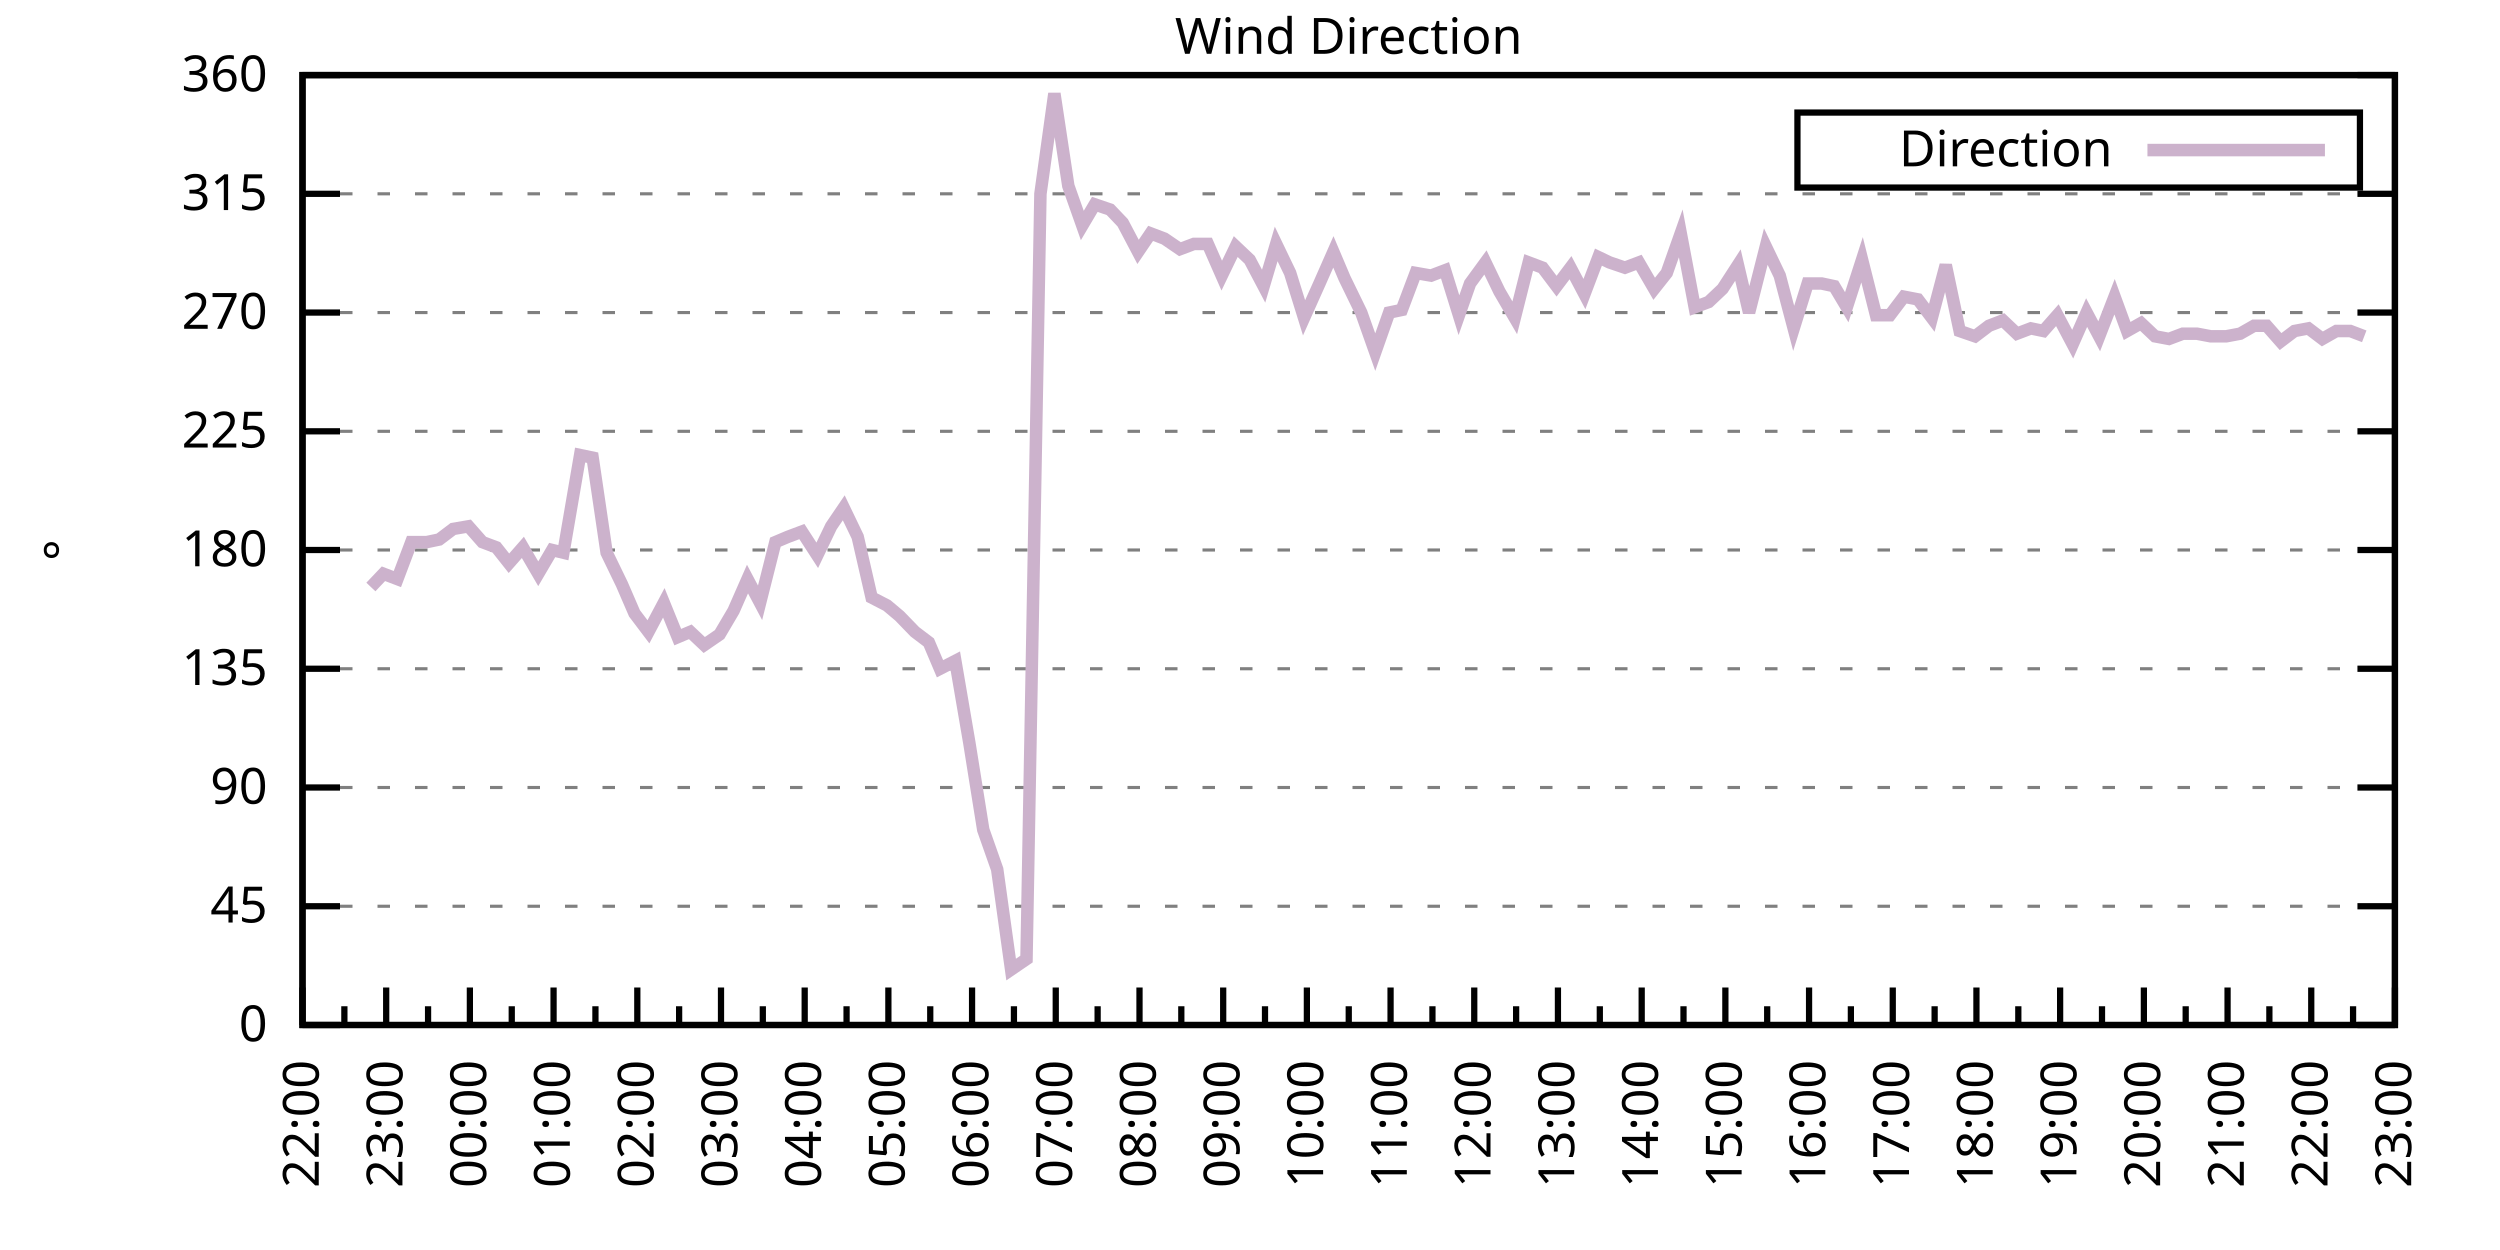
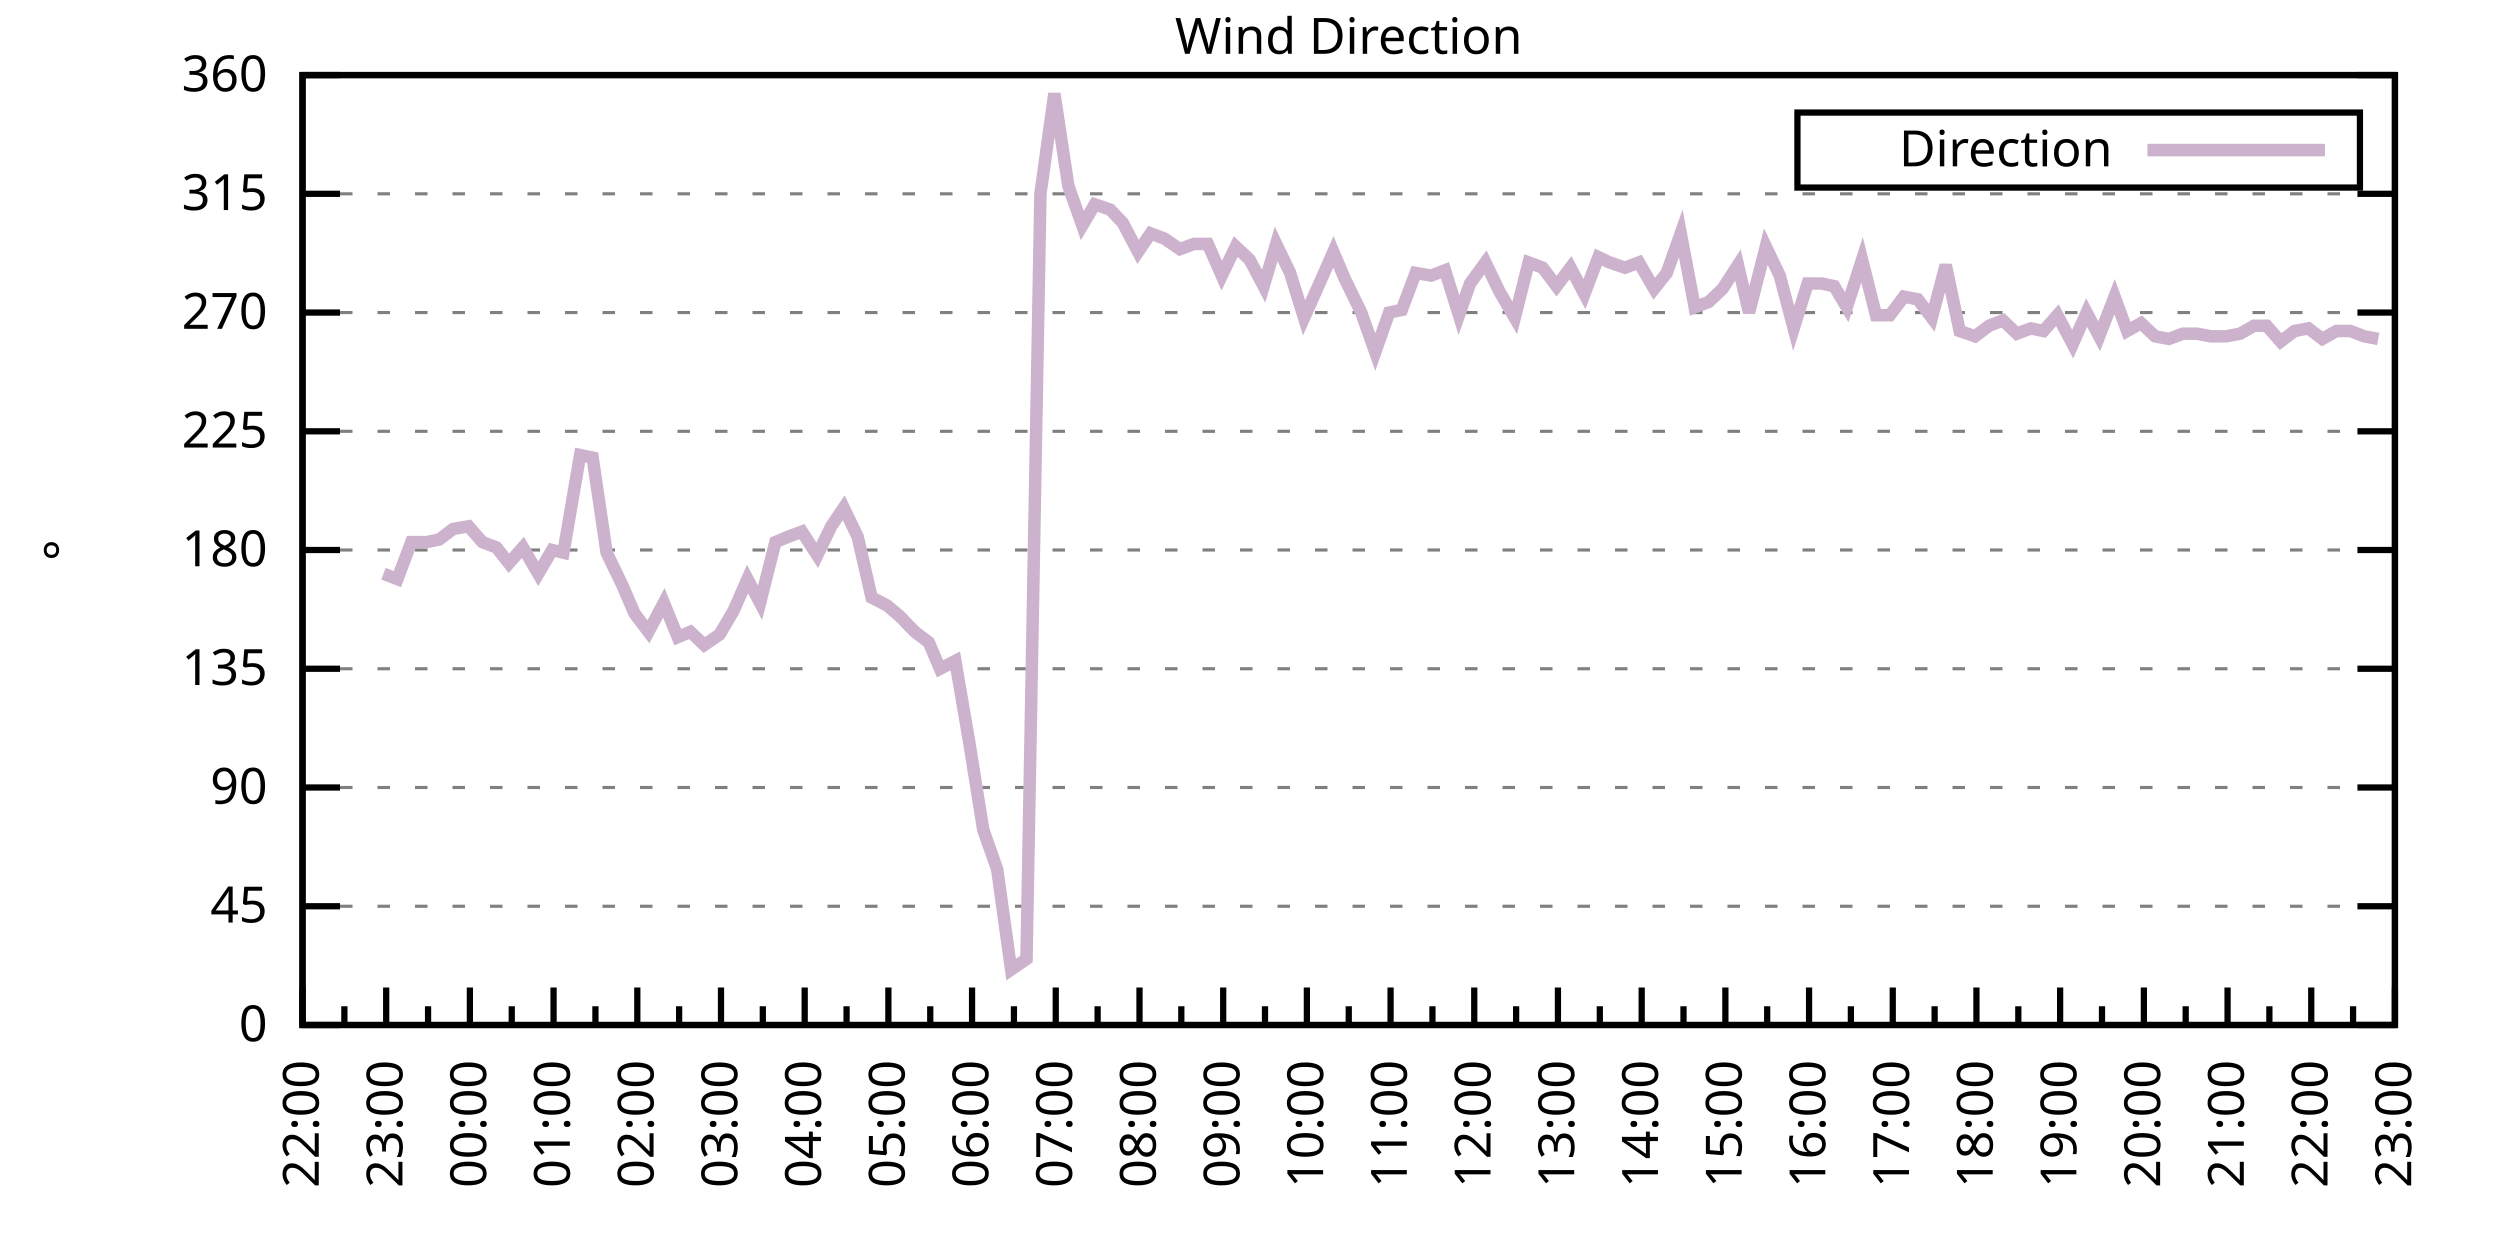
<svg xmlns="http://www.w3.org/2000/svg" xmlns:xlink="http://www.w3.org/1999/xlink" width="400" height="200" viewBox="0 0 400 200">
  <g id="gnuplot_canvas">
    <rect x="0" y="0" width="400" height="200" fill="none" />
    <defs>
      <circle id="gpDot" r="0.5" stroke-width="0.5" stroke="currentColor" />
      <path id="gpPt0" stroke-width="0.333" stroke="currentColor" d="M-1,0 h2 M0,-1 v2" />
      <path id="gpPt1" stroke-width="0.333" stroke="currentColor" d="M-1,-1 L1,1 M1,-1 L-1,1" />
      <path id="gpPt2" stroke-width="0.333" stroke="currentColor" d="M-1,0 L1,0 M0,-1 L0,1 M-1,-1 L1,1 M-1,1 L1,-1" />
      <rect id="gpPt3" stroke-width="0.333" stroke="currentColor" x="-1" y="-1" width="2" height="2" />
      <rect id="gpPt4" stroke-width="0.333" stroke="currentColor" fill="currentColor" x="-1" y="-1" width="2" height="2" />
      <circle id="gpPt5" stroke-width="0.333" stroke="currentColor" cx="0" cy="0" r="1" />
      <use xlink:href="#gpPt5" id="gpPt6" fill="currentColor" stroke="none" />
      <path id="gpPt7" stroke-width="0.333" stroke="currentColor" d="M0,-1.33 L-1.33,0.67 L1.33,0.67 z" />
      <use xlink:href="#gpPt7" id="gpPt8" fill="currentColor" stroke="none" />
      <use xlink:href="#gpPt7" id="gpPt9" stroke="currentColor" transform="rotate(180)" />
      <use xlink:href="#gpPt9" id="gpPt10" fill="currentColor" stroke="none" />
      <use xlink:href="#gpPt3" id="gpPt11" stroke="currentColor" transform="rotate(45)" />
      <use xlink:href="#gpPt11" id="gpPt12" fill="currentColor" stroke="none" />
      <path id="gpPt13" stroke-width="0.333" stroke="currentColor" d="M0,1.330 L1.265,0.411 L0.782,-1.067 L-0.782,-1.076 L-1.265,0.411 z" />
      <use xlink:href="#gpPt13" id="gpPt14" fill="currentColor" stroke="none" />
      <filter id="textbox" filterUnits="objectBoundingBox" x="0" y="0" height="1" width="1">
        <feFlood flood-color="white" flood-opacity="1" result="bgnd" />
        <feComposite in="SourceGraphic" in2="bgnd" operator="atop" />
      </filter>
      <filter id="greybox" filterUnits="objectBoundingBox" x="0" y="0" height="1" width="1">
        <feFlood flood-color="lightgrey" flood-opacity="1" result="grey" />
        <feComposite in="SourceGraphic" in2="grey" operator="atop" />
      </filter>
    </defs>
    <g fill="none" color="white" stroke="currentColor" stroke-width="1.00" stroke-linecap="butt" stroke-linejoin="miter">
</g>
    <g fill="none" color="black" stroke="currentColor" stroke-width="1.00" stroke-linecap="butt" stroke-linejoin="miter">
      <g stroke="none" shape-rendering="crispEdges">
        <polygon fill="rgb(255, 255, 255)" points="48.40,164.00 383.18,164.00 383.18,12.02 48.40,12.02 " />
      </g>
    </g>
    <g fill="none" color="black" stroke="currentColor" stroke-width="1.00" stroke-linecap="butt" stroke-linejoin="miter">
</g>
    <g fill="none" color="black" stroke="black" stroke-width="0.50" stroke-linecap="butt" stroke-linejoin="miter">
</g>
    <g fill="none" color="gray" stroke="currentColor" stroke-width="0.50" stroke-linecap="butt" stroke-linejoin="miter">
      <path stroke="gray" stroke-dasharray="2,4" class="gridline" d="M48.40,164.00 L383.19,164.00  " />
    </g>
    <g fill="none" color="gray" stroke="gray" stroke-width="1.00" stroke-linecap="butt" stroke-linejoin="miter">
</g>
    <g fill="none" color="black" stroke="currentColor" stroke-width="1.00" stroke-linecap="butt" stroke-linejoin="miter">
      <path stroke="black" d="M48.40,164.00 L54.40,164.00 M383.19,164.00 L377.19,164.00  " />
      <g transform="translate(42.80,166.60)" stroke="none" fill="black" font-family="Sans" font-size="8.00" text-anchor="end">
        <text>
          <tspan font-family="Sans"> 0</tspan>
        </text>
      </g>
    </g>
    <g fill="none" color="black" stroke="currentColor" stroke-width="1.00" stroke-linecap="butt" stroke-linejoin="miter">
</g>
    <g fill="none" color="black" stroke="black" stroke-width="0.50" stroke-linecap="butt" stroke-linejoin="miter">
</g>
    <g fill="none" color="gray" stroke="currentColor" stroke-width="0.50" stroke-linecap="butt" stroke-linejoin="miter">
      <path stroke="gray" stroke-dasharray="2,4" class="gridline" d="M48.40,145.00 L383.19,145.00  " />
    </g>
    <g fill="none" color="gray" stroke="gray" stroke-width="1.00" stroke-linecap="butt" stroke-linejoin="miter">
</g>
    <g fill="none" color="black" stroke="currentColor" stroke-width="1.00" stroke-linecap="butt" stroke-linejoin="miter">
      <path stroke="black" d="M48.40,145.00 L54.40,145.00 M383.19,145.00 L377.19,145.00  " />
      <g transform="translate(42.80,147.60)" stroke="none" fill="black" font-family="Sans" font-size="8.00" text-anchor="end">
        <text>
          <tspan font-family="Sans"> 45</tspan>
        </text>
      </g>
    </g>
    <g fill="none" color="black" stroke="currentColor" stroke-width="1.00" stroke-linecap="butt" stroke-linejoin="miter">
</g>
    <g fill="none" color="black" stroke="black" stroke-width="0.50" stroke-linecap="butt" stroke-linejoin="miter">
</g>
    <g fill="none" color="gray" stroke="currentColor" stroke-width="0.50" stroke-linecap="butt" stroke-linejoin="miter">
      <path stroke="gray" stroke-dasharray="2,4" class="gridline" d="M48.40,126.00 L383.19,126.00  " />
    </g>
    <g fill="none" color="gray" stroke="gray" stroke-width="1.00" stroke-linecap="butt" stroke-linejoin="miter">
</g>
    <g fill="none" color="black" stroke="currentColor" stroke-width="1.00" stroke-linecap="butt" stroke-linejoin="miter">
      <path stroke="black" d="M48.40,126.00 L54.40,126.00 M383.19,126.00 L377.19,126.00  " />
      <g transform="translate(42.80,128.60)" stroke="none" fill="black" font-family="Sans" font-size="8.00" text-anchor="end">
        <text>
          <tspan font-family="Sans"> 90</tspan>
        </text>
      </g>
    </g>
    <g fill="none" color="black" stroke="currentColor" stroke-width="1.00" stroke-linecap="butt" stroke-linejoin="miter">
</g>
    <g fill="none" color="black" stroke="black" stroke-width="0.50" stroke-linecap="butt" stroke-linejoin="miter">
</g>
    <g fill="none" color="gray" stroke="currentColor" stroke-width="0.50" stroke-linecap="butt" stroke-linejoin="miter">
      <path stroke="gray" stroke-dasharray="2,4" class="gridline" d="M48.40,107.00 L383.19,107.00  " />
    </g>
    <g fill="none" color="gray" stroke="gray" stroke-width="1.00" stroke-linecap="butt" stroke-linejoin="miter">
</g>
    <g fill="none" color="black" stroke="currentColor" stroke-width="1.00" stroke-linecap="butt" stroke-linejoin="miter">
      <path stroke="black" d="M48.40,107.00 L54.40,107.00 M383.19,107.00 L377.19,107.00  " />
      <g transform="translate(42.80,109.60)" stroke="none" fill="black" font-family="Sans" font-size="8.00" text-anchor="end">
        <text>
          <tspan font-family="Sans"> 135</tspan>
        </text>
      </g>
    </g>
    <g fill="none" color="black" stroke="currentColor" stroke-width="1.00" stroke-linecap="butt" stroke-linejoin="miter">
</g>
    <g fill="none" color="black" stroke="black" stroke-width="0.50" stroke-linecap="butt" stroke-linejoin="miter">
</g>
    <g fill="none" color="gray" stroke="currentColor" stroke-width="0.50" stroke-linecap="butt" stroke-linejoin="miter">
      <path stroke="gray" stroke-dasharray="2,4" class="gridline" d="M48.40,88.00 L383.19,88.00  " />
    </g>
    <g fill="none" color="gray" stroke="gray" stroke-width="1.00" stroke-linecap="butt" stroke-linejoin="miter">
</g>
    <g fill="none" color="black" stroke="currentColor" stroke-width="1.00" stroke-linecap="butt" stroke-linejoin="miter">
      <path stroke="black" d="M48.40,88.00 L54.40,88.00 M383.19,88.00 L377.19,88.00  " />
      <g transform="translate(42.80,90.60)" stroke="none" fill="black" font-family="Sans" font-size="8.00" text-anchor="end">
        <text>
          <tspan font-family="Sans"> 180</tspan>
        </text>
      </g>
    </g>
    <g fill="none" color="black" stroke="currentColor" stroke-width="1.00" stroke-linecap="butt" stroke-linejoin="miter">
</g>
    <g fill="none" color="black" stroke="black" stroke-width="0.50" stroke-linecap="butt" stroke-linejoin="miter">
</g>
    <g fill="none" color="gray" stroke="currentColor" stroke-width="0.50" stroke-linecap="butt" stroke-linejoin="miter">
      <path stroke="gray" stroke-dasharray="2,4" class="gridline" d="M48.40,69.01 L383.19,69.01  " />
    </g>
    <g fill="none" color="gray" stroke="gray" stroke-width="1.00" stroke-linecap="butt" stroke-linejoin="miter">
</g>
    <g fill="none" color="black" stroke="currentColor" stroke-width="1.00" stroke-linecap="butt" stroke-linejoin="miter">
      <path stroke="black" d="M48.40,69.01 L54.40,69.01 M383.19,69.01 L377.19,69.01  " />
      <g transform="translate(42.80,71.61)" stroke="none" fill="black" font-family="Sans" font-size="8.00" text-anchor="end">
        <text>
          <tspan font-family="Sans"> 225</tspan>
        </text>
      </g>
    </g>
    <g fill="none" color="black" stroke="currentColor" stroke-width="1.00" stroke-linecap="butt" stroke-linejoin="miter">
</g>
    <g fill="none" color="black" stroke="black" stroke-width="0.50" stroke-linecap="butt" stroke-linejoin="miter">
</g>
    <g fill="none" color="gray" stroke="currentColor" stroke-width="0.50" stroke-linecap="butt" stroke-linejoin="miter">
      <path stroke="gray" stroke-dasharray="2,4" class="gridline" d="M48.40,50.01 L383.19,50.01  " />
    </g>
    <g fill="none" color="gray" stroke="gray" stroke-width="1.00" stroke-linecap="butt" stroke-linejoin="miter">
</g>
    <g fill="none" color="black" stroke="currentColor" stroke-width="1.00" stroke-linecap="butt" stroke-linejoin="miter">
      <path stroke="black" d="M48.40,50.01 L54.40,50.01 M383.19,50.01 L377.19,50.01  " />
      <g transform="translate(42.80,52.61)" stroke="none" fill="black" font-family="Sans" font-size="8.00" text-anchor="end">
        <text>
          <tspan font-family="Sans"> 270</tspan>
        </text>
      </g>
    </g>
    <g fill="none" color="black" stroke="currentColor" stroke-width="1.00" stroke-linecap="butt" stroke-linejoin="miter">
</g>
    <g fill="none" color="black" stroke="black" stroke-width="0.50" stroke-linecap="butt" stroke-linejoin="miter">
</g>
    <g fill="none" color="gray" stroke="currentColor" stroke-width="0.50" stroke-linecap="butt" stroke-linejoin="miter">
      <path stroke="gray" stroke-dasharray="2,4" class="gridline" d="M48.40,31.01 L383.19,31.01  " />
    </g>
    <g fill="none" color="gray" stroke="gray" stroke-width="1.00" stroke-linecap="butt" stroke-linejoin="miter">
</g>
    <g fill="none" color="black" stroke="currentColor" stroke-width="1.00" stroke-linecap="butt" stroke-linejoin="miter">
      <path stroke="black" d="M48.40,31.01 L54.40,31.01 M383.19,31.01 L377.19,31.01  " />
      <g transform="translate(42.80,33.61)" stroke="none" fill="black" font-family="Sans" font-size="8.00" text-anchor="end">
        <text>
          <tspan font-family="Sans"> 315</tspan>
        </text>
      </g>
    </g>
    <g fill="none" color="black" stroke="currentColor" stroke-width="1.00" stroke-linecap="butt" stroke-linejoin="miter">
</g>
    <g fill="none" color="black" stroke="black" stroke-width="0.50" stroke-linecap="butt" stroke-linejoin="miter">
</g>
    <g fill="none" color="gray" stroke="currentColor" stroke-width="0.50" stroke-linecap="butt" stroke-linejoin="miter">
      <path stroke="gray" stroke-dasharray="2,4" class="gridline" d="M48.40,12.01 L383.19,12.01  " />
    </g>
    <g fill="none" color="gray" stroke="gray" stroke-width="1.00" stroke-linecap="butt" stroke-linejoin="miter">
</g>
    <g fill="none" color="black" stroke="currentColor" stroke-width="1.00" stroke-linecap="butt" stroke-linejoin="miter">
      <path stroke="black" d="M48.40,12.01 L54.40,12.01 M383.19,12.01 L377.19,12.01  " />
      <g transform="translate(42.80,14.61)" stroke="none" fill="black" font-family="Sans" font-size="8.00" text-anchor="end">
        <text>
          <tspan font-family="Sans"> 360</tspan>
        </text>
      </g>
    </g>
    <g fill="none" color="black" stroke="currentColor" stroke-width="1.00" stroke-linecap="butt" stroke-linejoin="miter">
      <path stroke="black" d="M48.40,164.00 L48.40,158.00  " />
      <g transform="translate(51.00,169.60) rotate(270)" stroke="none" fill="black" font-family="Sans" font-size="8.00" text-anchor="end">
        <text>
          <tspan font-family="Sans">22:00</tspan>
        </text>
      </g>
    </g>
    <g fill="none" color="black" stroke="currentColor" stroke-width="1.00" stroke-linecap="butt" stroke-linejoin="miter">
      <path stroke="black" d="M55.10,164.00 L55.10,161.00 M61.79,164.00 L61.79,158.00  " />
      <g transform="translate(64.39,169.60) rotate(270)" stroke="none" fill="black" font-family="Sans" font-size="8.00" text-anchor="end">
        <text>
          <tspan font-family="Sans">23:00</tspan>
        </text>
      </g>
    </g>
    <g fill="none" color="black" stroke="currentColor" stroke-width="1.00" stroke-linecap="butt" stroke-linejoin="miter">
      <path stroke="black" d="M68.49,164.00 L68.49,161.00 M75.18,164.00 L75.18,158.00  " />
      <g transform="translate(77.78,169.60) rotate(270)" stroke="none" fill="black" font-family="Sans" font-size="8.00" text-anchor="end">
        <text>
          <tspan font-family="Sans">00:00</tspan>
        </text>
      </g>
    </g>
    <g fill="none" color="black" stroke="currentColor" stroke-width="1.00" stroke-linecap="butt" stroke-linejoin="miter">
      <path stroke="black" d="M81.88,164.00 L81.88,161.00 M88.57,164.00 L88.57,158.00  " />
      <g transform="translate(91.17,169.60) rotate(270)" stroke="none" fill="black" font-family="Sans" font-size="8.00" text-anchor="end">
        <text>
          <tspan font-family="Sans">01:00</tspan>
        </text>
      </g>
    </g>
    <g fill="none" color="black" stroke="currentColor" stroke-width="1.00" stroke-linecap="butt" stroke-linejoin="miter">
      <path stroke="black" d="M95.27,164.00 L95.27,161.00 M101.97,164.00 L101.97,158.00  " />
      <g transform="translate(104.57,169.60) rotate(270)" stroke="none" fill="black" font-family="Sans" font-size="8.00" text-anchor="end">
        <text>
          <tspan font-family="Sans">02:00</tspan>
        </text>
      </g>
    </g>
    <g fill="none" color="black" stroke="currentColor" stroke-width="1.00" stroke-linecap="butt" stroke-linejoin="miter">
      <path stroke="black" d="M108.66,164.00 L108.66,161.00 M115.36,164.00 L115.36,158.00  " />
      <g transform="translate(117.96,169.60) rotate(270)" stroke="none" fill="black" font-family="Sans" font-size="8.00" text-anchor="end">
        <text>
          <tspan font-family="Sans">03:00</tspan>
        </text>
      </g>
    </g>
    <g fill="none" color="black" stroke="currentColor" stroke-width="1.00" stroke-linecap="butt" stroke-linejoin="miter">
      <path stroke="black" d="M122.05,164.00 L122.05,161.00 M128.75,164.00 L128.75,158.00  " />
      <g transform="translate(131.35,169.60) rotate(270)" stroke="none" fill="black" font-family="Sans" font-size="8.00" text-anchor="end">
        <text>
          <tspan font-family="Sans">04:00</tspan>
        </text>
      </g>
    </g>
    <g fill="none" color="black" stroke="currentColor" stroke-width="1.00" stroke-linecap="butt" stroke-linejoin="miter">
      <path stroke="black" d="M135.45,164.00 L135.45,161.00 M142.14,164.00 L142.14,158.00  " />
      <g transform="translate(144.74,169.60) rotate(270)" stroke="none" fill="black" font-family="Sans" font-size="8.00" text-anchor="end">
        <text>
          <tspan font-family="Sans">05:00</tspan>
        </text>
      </g>
    </g>
    <g fill="none" color="black" stroke="currentColor" stroke-width="1.00" stroke-linecap="butt" stroke-linejoin="miter">
      <path stroke="black" d="M148.84,164.00 L148.84,161.00 M155.53,164.00 L155.53,158.00  " />
      <g transform="translate(158.13,169.60) rotate(270)" stroke="none" fill="black" font-family="Sans" font-size="8.00" text-anchor="end">
        <text>
          <tspan font-family="Sans">06:00</tspan>
        </text>
      </g>
    </g>
    <g fill="none" color="black" stroke="currentColor" stroke-width="1.00" stroke-linecap="butt" stroke-linejoin="miter">
      <path stroke="black" d="M162.23,164.00 L162.23,161.00 M168.92,164.00 L168.92,158.00  " />
      <g transform="translate(171.52,169.60) rotate(270)" stroke="none" fill="black" font-family="Sans" font-size="8.00" text-anchor="end">
        <text>
          <tspan font-family="Sans">07:00</tspan>
        </text>
      </g>
    </g>
    <g fill="none" color="black" stroke="currentColor" stroke-width="1.00" stroke-linecap="butt" stroke-linejoin="miter">
      <path stroke="black" d="M175.62,164.00 L175.62,161.00 M182.32,164.00 L182.32,158.00  " />
      <g transform="translate(184.92,169.60) rotate(270)" stroke="none" fill="black" font-family="Sans" font-size="8.00" text-anchor="end">
        <text>
          <tspan font-family="Sans">08:00</tspan>
        </text>
      </g>
    </g>
    <g fill="none" color="black" stroke="currentColor" stroke-width="1.00" stroke-linecap="butt" stroke-linejoin="miter">
      <path stroke="black" d="M189.01,164.00 L189.01,161.00 M195.71,164.00 L195.71,158.00  " />
      <g transform="translate(198.31,169.60) rotate(270)" stroke="none" fill="black" font-family="Sans" font-size="8.00" text-anchor="end">
        <text>
          <tspan font-family="Sans">09:00</tspan>
        </text>
      </g>
    </g>
    <g fill="none" color="black" stroke="currentColor" stroke-width="1.00" stroke-linecap="butt" stroke-linejoin="miter">
      <path stroke="black" d="M202.40,164.00 L202.40,161.00 M209.10,164.00 L209.10,158.00  " />
      <g transform="translate(211.70,169.60) rotate(270)" stroke="none" fill="black" font-family="Sans" font-size="8.00" text-anchor="end">
        <text>
          <tspan font-family="Sans">10:00</tspan>
        </text>
      </g>
    </g>
    <g fill="none" color="black" stroke="currentColor" stroke-width="1.00" stroke-linecap="butt" stroke-linejoin="miter">
      <path stroke="black" d="M215.80,164.00 L215.80,161.00 M222.49,164.00 L222.49,158.00  " />
      <g transform="translate(225.09,169.60) rotate(270)" stroke="none" fill="black" font-family="Sans" font-size="8.00" text-anchor="end">
        <text>
          <tspan font-family="Sans">11:00</tspan>
        </text>
      </g>
    </g>
    <g fill="none" color="black" stroke="currentColor" stroke-width="1.00" stroke-linecap="butt" stroke-linejoin="miter">
      <path stroke="black" d="M229.19,164.00 L229.19,161.00 M235.88,164.00 L235.88,158.00  " />
      <g transform="translate(238.48,169.60) rotate(270)" stroke="none" fill="black" font-family="Sans" font-size="8.00" text-anchor="end">
        <text>
          <tspan font-family="Sans">12:00</tspan>
        </text>
      </g>
    </g>
    <g fill="none" color="black" stroke="currentColor" stroke-width="1.00" stroke-linecap="butt" stroke-linejoin="miter">
      <path stroke="black" d="M242.58,164.00 L242.58,161.00 M249.27,164.00 L249.27,158.00  " />
      <g transform="translate(251.87,169.60) rotate(270)" stroke="none" fill="black" font-family="Sans" font-size="8.00" text-anchor="end">
        <text>
          <tspan font-family="Sans">13:00</tspan>
        </text>
      </g>
    </g>
    <g fill="none" color="black" stroke="currentColor" stroke-width="1.00" stroke-linecap="butt" stroke-linejoin="miter">
      <path stroke="black" d="M255.97,164.00 L255.97,161.00 M262.67,164.00 L262.67,158.00  " />
      <g transform="translate(265.27,169.60) rotate(270)" stroke="none" fill="black" font-family="Sans" font-size="8.00" text-anchor="end">
        <text>
          <tspan font-family="Sans">14:00</tspan>
        </text>
      </g>
    </g>
    <g fill="none" color="black" stroke="currentColor" stroke-width="1.00" stroke-linecap="butt" stroke-linejoin="miter">
      <path stroke="black" d="M269.36,164.00 L269.36,161.00 M276.06,164.00 L276.06,158.00  " />
      <g transform="translate(278.66,169.60) rotate(270)" stroke="none" fill="black" font-family="Sans" font-size="8.00" text-anchor="end">
        <text>
          <tspan font-family="Sans">15:00</tspan>
        </text>
      </g>
    </g>
    <g fill="none" color="black" stroke="currentColor" stroke-width="1.00" stroke-linecap="butt" stroke-linejoin="miter">
      <path stroke="black" d="M282.75,164.00 L282.75,161.00 M289.45,164.00 L289.45,158.00  " />
      <g transform="translate(292.05,169.60) rotate(270)" stroke="none" fill="black" font-family="Sans" font-size="8.00" text-anchor="end">
        <text>
          <tspan font-family="Sans">16:00</tspan>
        </text>
      </g>
    </g>
    <g fill="none" color="black" stroke="currentColor" stroke-width="1.00" stroke-linecap="butt" stroke-linejoin="miter">
      <path stroke="black" d="M296.14,164.00 L296.14,161.00 M302.84,164.00 L302.84,158.00  " />
      <g transform="translate(305.44,169.60) rotate(270)" stroke="none" fill="black" font-family="Sans" font-size="8.00" text-anchor="end">
        <text>
          <tspan font-family="Sans">17:00</tspan>
        </text>
      </g>
    </g>
    <g fill="none" color="black" stroke="currentColor" stroke-width="1.00" stroke-linecap="butt" stroke-linejoin="miter">
      <path stroke="black" d="M309.54,164.00 L309.54,161.00 M316.23,164.00 L316.23,158.00  " />
      <g transform="translate(318.83,169.60) rotate(270)" stroke="none" fill="black" font-family="Sans" font-size="8.00" text-anchor="end">
        <text>
          <tspan font-family="Sans">18:00</tspan>
        </text>
      </g>
    </g>
    <g fill="none" color="black" stroke="currentColor" stroke-width="1.00" stroke-linecap="butt" stroke-linejoin="miter">
      <path stroke="black" d="M322.93,164.00 L322.93,161.00 M329.62,164.00 L329.62,158.00  " />
      <g transform="translate(332.22,169.60) rotate(270)" stroke="none" fill="black" font-family="Sans" font-size="8.00" text-anchor="end">
        <text>
          <tspan font-family="Sans">19:00</tspan>
        </text>
      </g>
    </g>
    <g fill="none" color="black" stroke="currentColor" stroke-width="1.00" stroke-linecap="butt" stroke-linejoin="miter">
      <path stroke="black" d="M336.32,164.00 L336.32,161.00 M343.02,164.00 L343.02,158.00  " />
      <g transform="translate(345.62,169.60) rotate(270)" stroke="none" fill="black" font-family="Sans" font-size="8.00" text-anchor="end">
        <text>
          <tspan font-family="Sans">20:00</tspan>
        </text>
      </g>
    </g>
    <g fill="none" color="black" stroke="currentColor" stroke-width="1.00" stroke-linecap="butt" stroke-linejoin="miter">
      <path stroke="black" d="M349.71,164.00 L349.71,161.00 M356.41,164.00 L356.41,158.00  " />
      <g transform="translate(359.01,169.60) rotate(270)" stroke="none" fill="black" font-family="Sans" font-size="8.00" text-anchor="end">
        <text>
          <tspan font-family="Sans">21:00</tspan>
        </text>
      </g>
    </g>
    <g fill="none" color="black" stroke="currentColor" stroke-width="1.00" stroke-linecap="butt" stroke-linejoin="miter">
      <path stroke="black" d="M363.10,164.00 L363.10,161.00 M369.80,164.00 L369.80,158.00  " />
      <g transform="translate(372.40,169.60) rotate(270)" stroke="none" fill="black" font-family="Sans" font-size="8.00" text-anchor="end">
        <text>
          <tspan font-family="Sans">22:00</tspan>
        </text>
      </g>
    </g>
    <g fill="none" color="black" stroke="currentColor" stroke-width="1.00" stroke-linecap="butt" stroke-linejoin="miter">
      <path stroke="black" d="M376.49,164.00 L376.49,161.00 M383.19,164.00 L383.19,158.00  " />
      <g transform="translate(385.79,169.60) rotate(270)" stroke="none" fill="black" font-family="Sans" font-size="8.00" text-anchor="end">
        <text>
          <tspan font-family="Sans">23:00</tspan>
        </text>
      </g>
    </g>
    <g fill="none" color="black" stroke="currentColor" stroke-width="1.00" stroke-linecap="butt" stroke-linejoin="miter">
</g>
    <g fill="none" color="black" stroke="currentColor" stroke-width="1.00" stroke-linecap="butt" stroke-linejoin="miter">
      <path stroke="black" d="M48.40,12.01 L48.40,164.00 L383.19,164.00 L383.19,12.01 L48.40,12.01 Z  " />
    </g>
    <g fill="none" color="black" stroke="currentColor" stroke-width="1.00" stroke-linecap="butt" stroke-linejoin="miter">
      <g transform="translate(12.80,88.01) rotate(270)" stroke="none" fill="black" font-family="Sans" font-size="8.00" text-anchor="middle">
        <text>
          <tspan font-family="Sans">°</tspan>
        </text>
      </g>
    </g>
    <g fill="none" color="black" stroke="currentColor" stroke-width="1.00" stroke-linecap="butt" stroke-linejoin="miter">
</g>
    <g fill="none" color="black" stroke="currentColor" stroke-width="1.00" stroke-linecap="butt" stroke-linejoin="miter">
      <path stroke="black" d="M287.59,30.01 L287.59,18.01 L377.59,18.01 L377.59,30.01 L287.59,30.01 Z  " />
    </g>
    <g id="Wind_direction_plot_1">
      <g fill="none" color="white" stroke="black" stroke-width="2.00" stroke-linecap="butt" stroke-linejoin="miter">
</g>
      <g fill="none" color="black" stroke="currentColor" stroke-width="2.00" stroke-linecap="butt" stroke-linejoin="miter">
        <g transform="translate(337.99,26.61)" stroke="none" fill="black" font-family="Sans" font-size="8.00" text-anchor="end">
          <text>
            <tspan font-family="Sans">Direction</tspan>
          </text>
        </g>
      </g>
      <g fill="none" color="black" stroke="currentColor" stroke-width="2.00" stroke-linecap="butt" stroke-linejoin="miter">
-         <path stroke="rgb(204, 178, 204)" d="M343.59,24.01 L371.99,24.01 M59.34,93.92 L61.35,91.80 L63.58,92.65 L65.81,86.74 L68.26,86.74 L70.27,86.32   L72.50,84.63 L74.96,84.21 L77.19,86.74 L79.42,87.58 L81.43,90.12 L83.66,87.58 L86.12,91.80 L88.35,88.00   L90.14,88.43 L92.82,72.81 L94.82,73.23 L97.06,88.43 L99.51,93.49 L101.52,98.14 L103.75,101.09 L106.21,96.45   L108.44,101.94 L110.45,101.09 L112.68,103.20 L115.13,101.52 L117.37,97.72 L119.60,92.65 L121.61,96.45 L124.06,86.74   L126.07,85.89 L128.30,85.05 L130.76,88.85 L132.99,84.21 L135.00,81.25 L137.23,85.89 L139.46,95.60 L141.92,96.87   L143.93,98.56 L146.38,101.09 L148.61,102.78 L150.40,107.00 L152.85,105.74 L155.09,118.83 L157.32,132.76 L159.55,139.09   L161.78,155.13 L164.24,153.45 L166.47,31.01 L168.70,14.97 L170.93,29.74 L173.17,36.08 L175.17,32.70 L177.63,33.54   L179.64,35.65 L182.09,40.30 L184.10,37.34 L186.33,38.19 L188.79,39.87 L191.02,39.03 L193.25,39.03 L195.48,44.10   L197.72,39.45 L199.95,41.56 L202.18,45.79 L204.19,39.03 L206.42,43.67 L208.65,50.85 L211.11,45.36 L213.34,40.30   L215.13,44.52 L217.80,50.01 L220.04,56.34 L222.27,50.01 L224.28,49.59 L226.51,43.67 L228.96,44.10 L231.20,43.25   L233.43,50.43 L235.21,45.36 L237.67,41.99 L239.90,46.63 L242.36,50.85 L244.59,41.99 L246.82,42.83 L249.05,45.79   L251.28,42.83 L253.51,47.05 L255.75,41.14 L257.53,41.99 L259.99,42.83 L262.22,41.99 L264.67,46.21 L266.68,43.67   L268.92,37.34 L271.15,49.16 L273.38,48.32 L275.61,46.21 L278.07,42.41 L279.85,50.01 L282.53,39.45 L284.76,44.10   L286.99,52.54 L289.23,45.36 L291.46,45.36 L293.47,45.79 L295.48,49.16 L297.93,41.56 L300.16,50.43 L302.39,50.43   L304.63,47.47 L306.86,47.90 L309.09,50.85 L311.32,42.41 L313.55,52.96 L316.01,53.81 L318.24,52.12 L320.47,51.27   L322.70,53.39 L324.94,52.54 L326.95,52.96 L329.18,50.43 L331.63,55.07 L333.86,50.01 L335.87,53.81 L338.33,47.47   L340.34,52.96 L342.57,51.70 L344.80,53.81 L347.03,54.23 L349.26,53.39 L351.50,53.39 L353.73,53.81 L356.18,53.81   L358.42,53.39 L360.65,52.12 L362.66,52.12 L364.89,54.65 L367.12,52.96 L369.35,52.54 L371.58,54.23 L373.82,52.96   L376.05,52.96 L378.28,53.81  " />
+         <path stroke="rgb(204, 178, 204)" d="M343.59,24.01 L371.99,24.01 M61.35,91.80 L63.58,92.65 L65.81,86.74 L68.26,86.74 L70.27,86.32 L72.50,84.63   L74.96,84.21 L77.19,86.74 L79.42,87.58 L81.43,90.12 L83.66,87.58 L86.12,91.80 L88.35,88.00 L90.14,88.43   L92.82,72.81 L94.82,73.23 L97.06,88.43 L99.51,93.49 L101.52,98.14 L103.75,101.09 L106.21,96.45 L108.44,101.94   L110.45,101.09 L112.68,103.20 L115.13,101.52 L117.37,97.72 L119.60,92.65 L121.61,96.45 L124.06,86.74 L126.07,85.89   L128.30,85.05 L130.76,88.85 L132.99,84.21 L135.00,81.25 L137.23,85.89 L139.46,95.60 L141.92,96.87 L143.93,98.56   L146.38,101.09 L148.61,102.78 L150.40,107.00 L152.85,105.74 L155.09,118.83 L157.32,132.76 L159.55,139.09 L161.78,155.13   L164.24,153.45 L166.47,31.01 L168.70,14.97 L170.93,29.74 L173.17,36.08 L175.17,32.70 L177.63,33.54 L179.64,35.65   L182.09,40.30 L184.10,37.34 L186.33,38.19 L188.79,39.87 L191.02,39.03 L193.25,39.03 L195.48,44.10 L197.72,39.45   L199.95,41.56 L202.18,45.79 L204.19,39.03 L206.42,43.67 L208.65,50.85 L211.11,45.36 L213.34,40.30 L215.13,44.52   L217.80,50.01 L220.04,56.34 L222.27,50.01 L224.28,49.59 L226.51,43.67 L228.96,44.10 L231.20,43.25 L233.43,50.43   L235.21,45.36 L237.67,41.99 L239.90,46.63 L242.36,50.85 L244.59,41.99 L246.82,42.83 L249.05,45.79 L251.28,42.83   L253.51,47.05 L255.75,41.14 L257.53,41.99 L259.99,42.83 L262.22,41.99 L264.67,46.21 L266.68,43.67 L268.92,37.34   L271.15,49.16 L273.38,48.32 L275.61,46.21 L278.07,42.41 L279.85,50.01 L282.53,39.45 L284.76,44.10 L286.99,52.54   L289.23,45.36 L291.46,45.36 L293.47,45.79 L295.48,49.16 L297.93,41.56 L300.16,50.43 L302.39,50.43 L304.63,47.47   L306.86,47.90 L309.09,50.85 L311.32,42.41 L313.55,52.96 L316.01,53.81 L318.24,52.12 L320.47,51.27 L322.70,53.39   L324.94,52.54 L326.95,52.96 L329.18,50.43 L331.63,55.07 L333.86,50.01 L335.87,53.81 L338.33,47.47 L340.34,52.96   L342.57,51.70 L344.80,53.81 L347.03,54.23 L349.26,53.39 L351.50,53.39 L353.73,53.81 L356.18,53.81 L358.42,53.39   L360.65,52.12 L362.66,52.12 L364.89,54.65 L367.12,52.96 L369.35,52.54 L371.58,54.23 L373.82,52.96 L376.05,52.96   L378.28,53.81 L380.51,54.23  " />
      </g>
    </g>
    <g fill="none" color="black" stroke="currentColor" stroke-width="2.00" stroke-linecap="butt" stroke-linejoin="miter">
</g>
    <g fill="none" color="black" stroke="black" stroke-width="1.00" stroke-linecap="butt" stroke-linejoin="miter">
</g>
    <g fill="none" color="black" stroke="currentColor" stroke-width="1.00" stroke-linecap="butt" stroke-linejoin="miter">
      <path stroke="black" d="M48.40,12.01 L48.40,164.00 L383.19,164.00 L383.19,12.01 L48.40,12.01 Z  " />
    </g>
    <g fill="none" color="black" stroke="currentColor" stroke-width="1.00" stroke-linecap="butt" stroke-linejoin="miter">
      <g transform="translate(215.79,8.61)" stroke="none" fill="black" font-family="Sans" font-size="8.00" text-anchor="middle">
        <text>
          <tspan font-family="Sans">Wind Direction</tspan>
        </text>
      </g>
    </g>
    <g fill="none" color="black" stroke="currentColor" stroke-width="1.00" stroke-linecap="butt" stroke-linejoin="miter">
</g>
  </g>
</svg>
